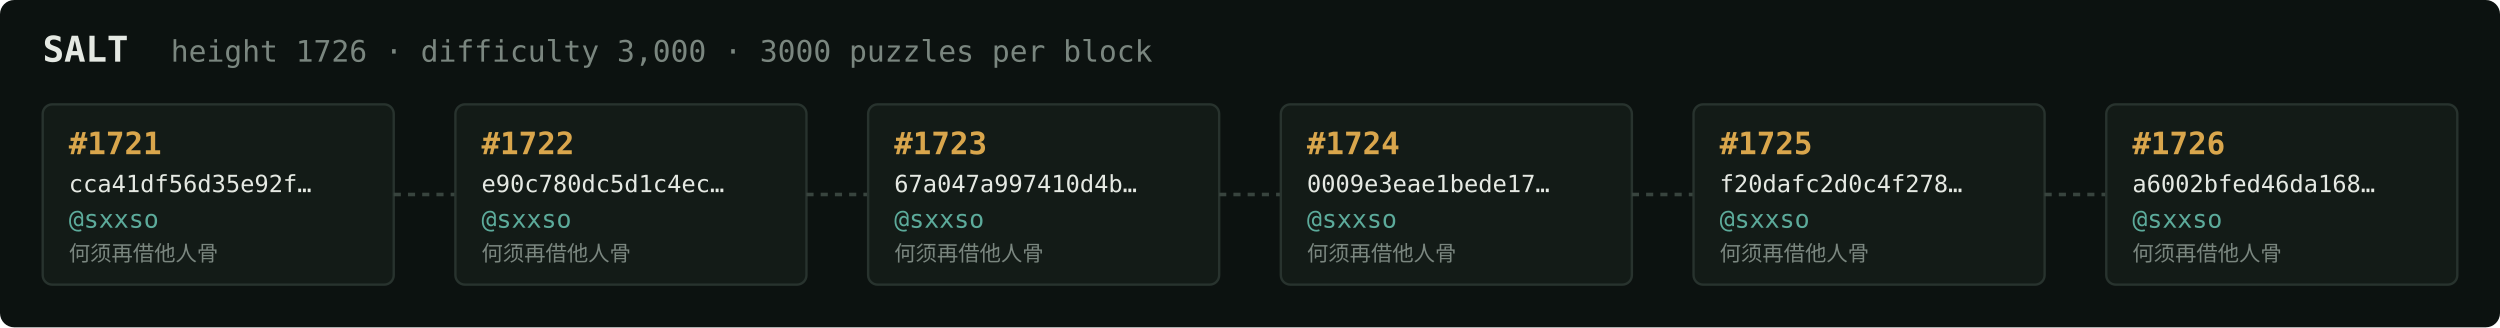
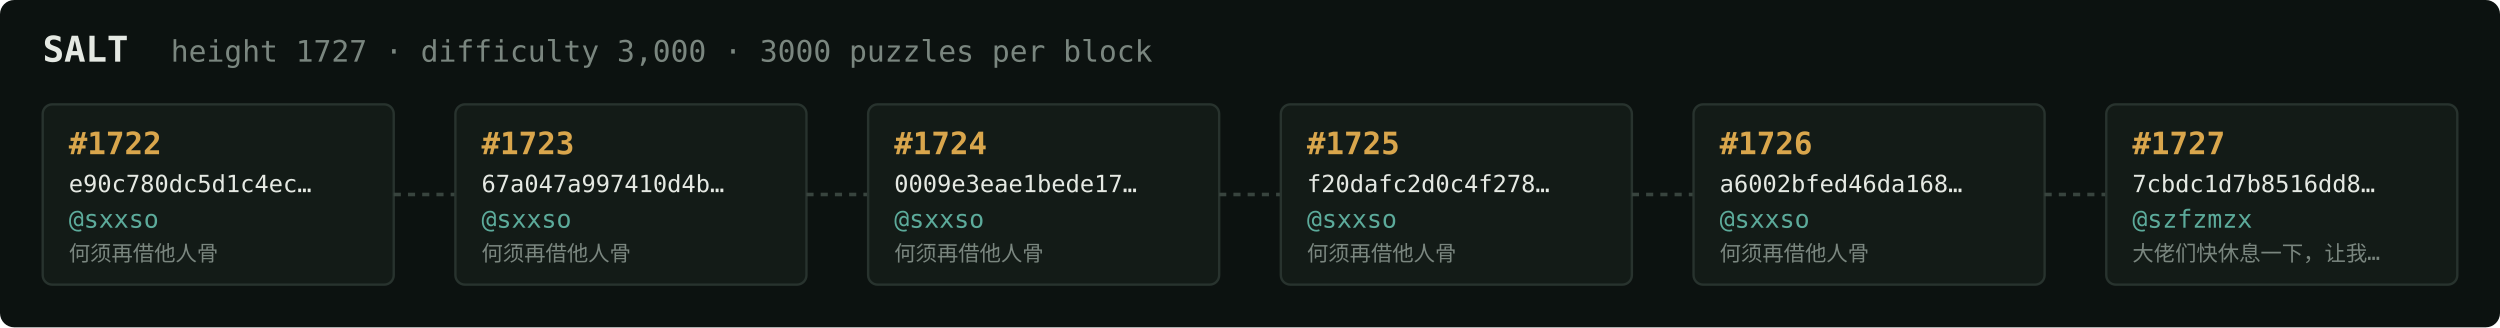
<svg xmlns="http://www.w3.org/2000/svg" width="1054" height="138" viewBox="0 0 1054 138" font-family="ui-monospace,SFMono-Regular,Menlo,monospace">
  <rect fill="#0c1210" width="1054" height="138" rx="6" />
  <text x="18" y="26" fill="#e5e9e3" font-size="15" font-weight="700">SALT</text>
-   <text x="72" y="26" fill="#7a867f" font-size="12.5">height 1726 · difficulty 3,000 · 3000 puzzles per block</text>
+   <text x="72" y="26" fill="#7a867f" font-size="12.5">height 1727 · difficulty 3,000 · 3000 puzzles per block</text>
  <rect x="18" y="44" width="148" height="76" rx="4" fill="#131b17" stroke="#28332e" stroke-width="1" />
-   <text x="29" y="65" fill="#d9a64c" font-size="13" font-weight="700">#1721</text>
-   <text x="29" y="81" fill="#e5e9e3" font-size="10">cca41df56d35e92f…</text>
+   <text x="29" y="65" fill="#d9a64c" font-size="13" font-weight="700">#1722</text>
+   <text x="29" y="81" fill="#e5e9e3" font-size="10">e90c780dc5d1c4ec…</text>
  <text x="29" y="96" fill="#5cab9b" font-size="10.5">@sxxso</text>
  <text x="29" y="110" fill="#7a867f" font-size="9">何须再借他人骨</text>
  <line x1="166" y1="82.0" x2="192" y2="82.0" stroke="#38443e" stroke-width="1.5" stroke-dasharray="3 3" />
  <rect x="192" y="44" width="148" height="76" rx="4" fill="#131b17" stroke="#28332e" stroke-width="1" />
-   <text x="203" y="65" fill="#d9a64c" font-size="13" font-weight="700">#1722</text>
-   <text x="203" y="81" fill="#e5e9e3" font-size="10">e90c780dc5d1c4ec…</text>
+   <text x="203" y="65" fill="#d9a64c" font-size="13" font-weight="700">#1723</text>
+   <text x="203" y="81" fill="#e5e9e3" font-size="10">67a047a997410d4b…</text>
  <text x="203" y="96" fill="#5cab9b" font-size="10.5">@sxxso</text>
  <text x="203" y="110" fill="#7a867f" font-size="9">何须再借他人骨</text>
  <line x1="340" y1="82.0" x2="366" y2="82.0" stroke="#38443e" stroke-width="1.5" stroke-dasharray="3 3" />
  <rect x="366" y="44" width="148" height="76" rx="4" fill="#131b17" stroke="#28332e" stroke-width="1" />
-   <text x="377" y="65" fill="#d9a64c" font-size="13" font-weight="700">#1723</text>
-   <text x="377" y="81" fill="#e5e9e3" font-size="10">67a047a997410d4b…</text>
+   <text x="377" y="65" fill="#d9a64c" font-size="13" font-weight="700">#1724</text>
+   <text x="377" y="81" fill="#e5e9e3" font-size="10">0009e3eae1bede17…</text>
  <text x="377" y="96" fill="#5cab9b" font-size="10.5">@sxxso</text>
  <text x="377" y="110" fill="#7a867f" font-size="9">何须再借他人骨</text>
  <line x1="514" y1="82.0" x2="540" y2="82.0" stroke="#38443e" stroke-width="1.5" stroke-dasharray="3 3" />
  <rect x="540" y="44" width="148" height="76" rx="4" fill="#131b17" stroke="#28332e" stroke-width="1" />
-   <text x="551" y="65" fill="#d9a64c" font-size="13" font-weight="700">#1724</text>
-   <text x="551" y="81" fill="#e5e9e3" font-size="10">0009e3eae1bede17…</text>
+   <text x="551" y="65" fill="#d9a64c" font-size="13" font-weight="700">#1725</text>
+   <text x="551" y="81" fill="#e5e9e3" font-size="10">f20dafc2d0c4f278…</text>
  <text x="551" y="96" fill="#5cab9b" font-size="10.5">@sxxso</text>
  <text x="551" y="110" fill="#7a867f" font-size="9">何须再借他人骨</text>
  <line x1="688" y1="82.0" x2="714" y2="82.0" stroke="#38443e" stroke-width="1.5" stroke-dasharray="3 3" />
  <rect x="714" y="44" width="148" height="76" rx="4" fill="#131b17" stroke="#28332e" stroke-width="1" />
-   <text x="725" y="65" fill="#d9a64c" font-size="13" font-weight="700">#1725</text>
-   <text x="725" y="81" fill="#e5e9e3" font-size="10">f20dafc2d0c4f278…</text>
+   <text x="725" y="65" fill="#d9a64c" font-size="13" font-weight="700">#1726</text>
+   <text x="725" y="81" fill="#e5e9e3" font-size="10">a6002bfed46da168…</text>
  <text x="725" y="96" fill="#5cab9b" font-size="10.5">@sxxso</text>
  <text x="725" y="110" fill="#7a867f" font-size="9">何须再借他人骨</text>
  <line x1="862" y1="82.0" x2="888" y2="82.0" stroke="#38443e" stroke-width="1.5" stroke-dasharray="3 3" />
  <rect x="888" y="44" width="148" height="76" rx="4" fill="#131b17" stroke="#28332e" stroke-width="1" />
-   <text x="899" y="65" fill="#d9a64c" font-size="13" font-weight="700">#1726</text>
-   <text x="899" y="81" fill="#e5e9e3" font-size="10">a6002bfed46da168…</text>
-   <text x="899" y="96" fill="#5cab9b" font-size="10.5">@sxxso</text>
-   <text x="899" y="110" fill="#7a867f" font-size="9">何须再借他人骨</text>
+   <text x="899" y="65" fill="#d9a64c" font-size="13" font-weight="700">#1727</text>
+   <text x="899" y="81" fill="#e5e9e3" font-size="10">7cbdc1d7b8516dd8…</text>
+   <text x="899" y="96" fill="#5cab9b" font-size="10.5">@szfzmzx</text>
+   <text x="899" y="110" fill="#7a867f" font-size="9">大佬们快休息一下，让我…</text>
</svg>
